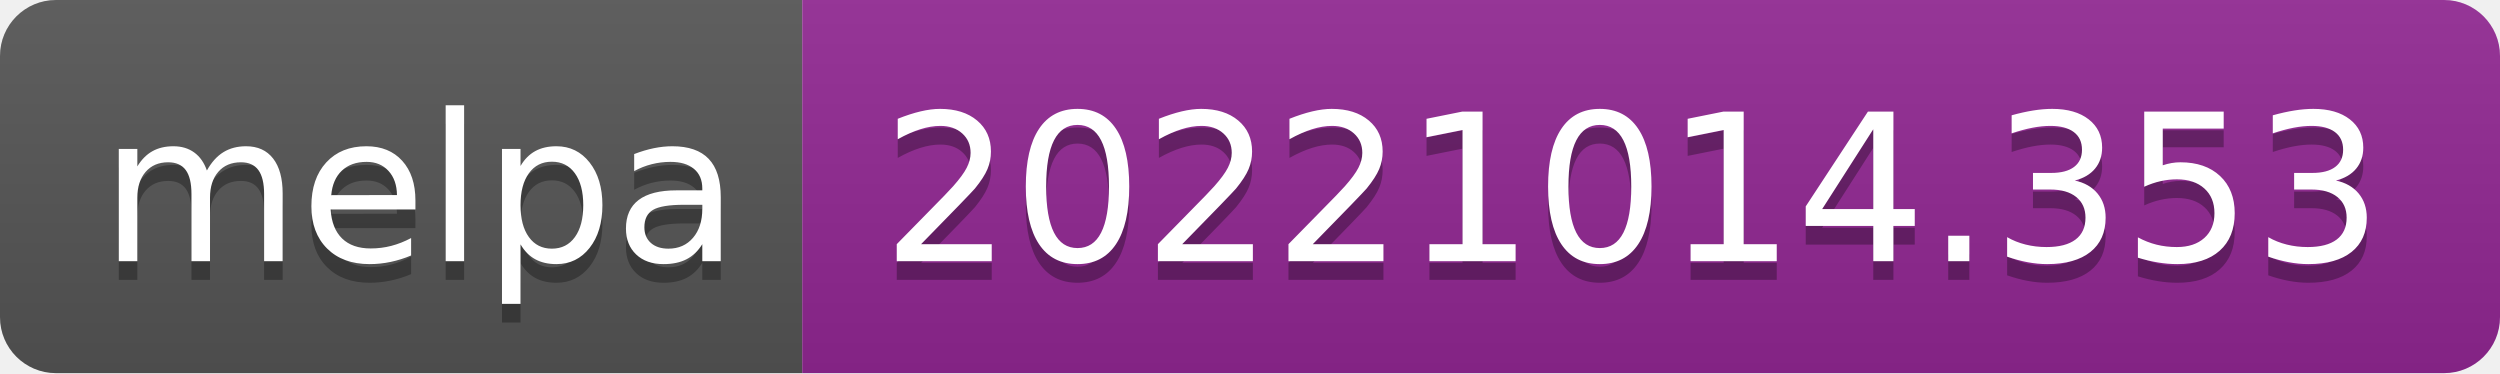
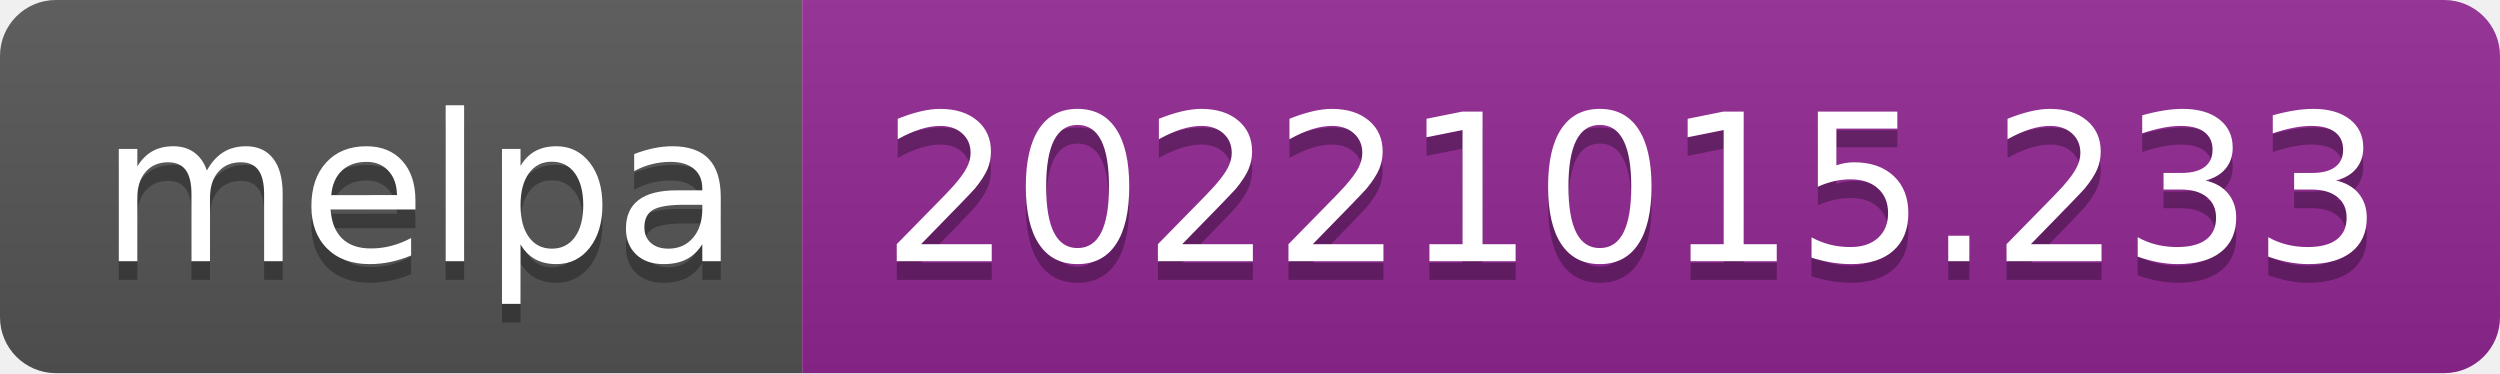
- <svg xmlns="http://www.w3.org/2000/svg" width="134" height="20" role="img" aria-label="melpa: 20221014.353">
+ <svg xmlns="http://www.w3.org/2000/svg" width="134" height="20" role="img" aria-label="melpa: 20221015.233">
  <linearGradient id="s" x2="0" y2="100%">
    <stop offset="0" stop-color="#bbb" stop-opacity=".1" />
    <stop offset="1" stop-opacity=".1" />
  </linearGradient>
  <clipPath id="r">
    <rect width="134" height="20" rx="3" fill="#fff" />
  </clipPath>
  <g clip-path="url(#r)">
    <rect width="43" height="20" fill="#555" />
    <rect x="43" width="91" height="20" fill="#922793" />
    <rect width="134" height="20" fill="url(#s)" />
  </g>
  <g fill="#fff" text-anchor="middle" font-family="Verdana,Geneva,DejaVu Sans,sans-serif" text-rendering="geometricPrecision" font-size="110">
    <text aria-hidden="true" x="225" y="150" fill="#010101" fill-opacity=".3" transform="scale(.1)" textLength="330">melpa</text>
    <text x="225" y="140" transform="scale(.1)" fill="#fff" textLength="330">melpa</text>
-     <text aria-hidden="true" x="875" y="150" fill="#010101" fill-opacity=".3" transform="scale(.1)" textLength="810">20221014.353</text>
-     <text x="875" y="140" transform="scale(.1)" fill="#fff" textLength="810">20221014.353</text>
+     <text aria-hidden="true" x="875" y="150" fill="#010101" fill-opacity=".3" transform="scale(.1)" textLength="810">20221015.233</text>
+     <text x="875" y="140" transform="scale(.1)" fill="#fff" textLength="810">20221015.233</text>
  </g>
</svg>
